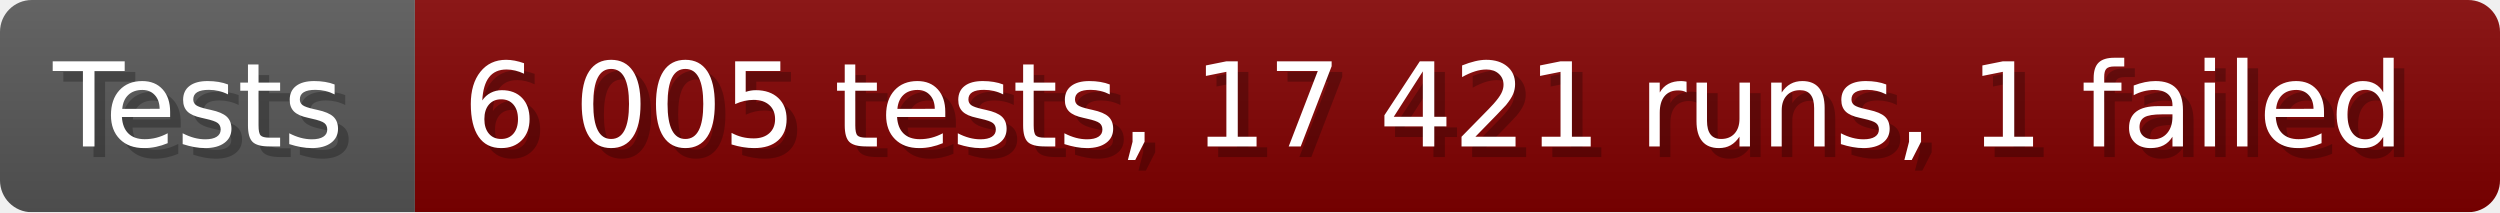
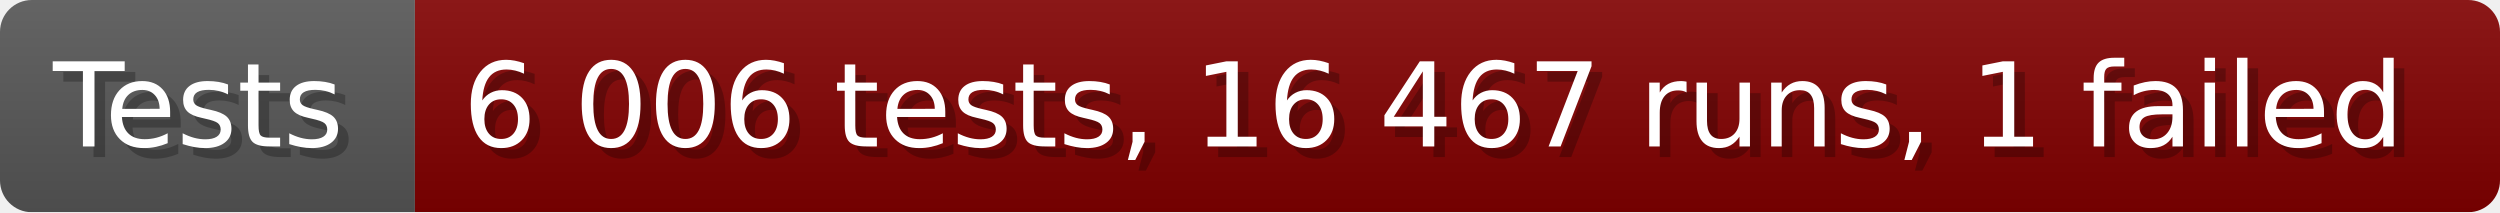
- <svg xmlns="http://www.w3.org/2000/svg" width="235.6" height="20" viewBox="0 0 2356 200" role="img" aria-label="Tests: 6 005 tests, 17 421 runs, 1 failed">
+ <svg xmlns="http://www.w3.org/2000/svg" width="235.6" height="20" viewBox="0 0 2356 200" role="img" aria-label="Tests: 6 006 tests, 16 467 runs, 1 failed">
  <linearGradient id="a" x2="0" y2="100%">
    <stop offset="0" stop-opacity=".1" stop-color="#EEE" />
    <stop offset="1" stop-opacity=".1" />
  </linearGradient>
  <mask id="m">
    <rect width="2356" height="200" rx="30" fill="#FFF" />
  </mask>
  <g mask="url(#m)">
    <rect width="391" height="200" fill="#555" />
    <rect width="1965" height="200" fill="#800000" x="391" />
    <rect width="2356" height="200" fill="url(#a)" />
  </g>
  <g aria-hidden="true" fill="#fff" text-anchor="start" font-family="Verdana,DejaVu Sans,sans-serif" font-size="110">
    <text x="60" y="148" textLength="291" fill="#000" opacity="0.25">Tests</text>
    <text x="50" y="138" textLength="291">Tests</text>
-     <text x="446" y="148" textLength="1865" fill="#000" opacity="0.25">6 005 tests, 17 421 runs, 1 failed</text>
-     <text x="436" y="138" textLength="1865">6 005 tests, 17 421 runs, 1 failed</text>
+     <text x="446" y="148" textLength="1865" fill="#000" opacity="0.25">6 006 tests, 16 467 runs, 1 failed</text>
+     <text x="436" y="138" textLength="1865">6 006 tests, 16 467 runs, 1 failed</text>
  </g>
</svg>
